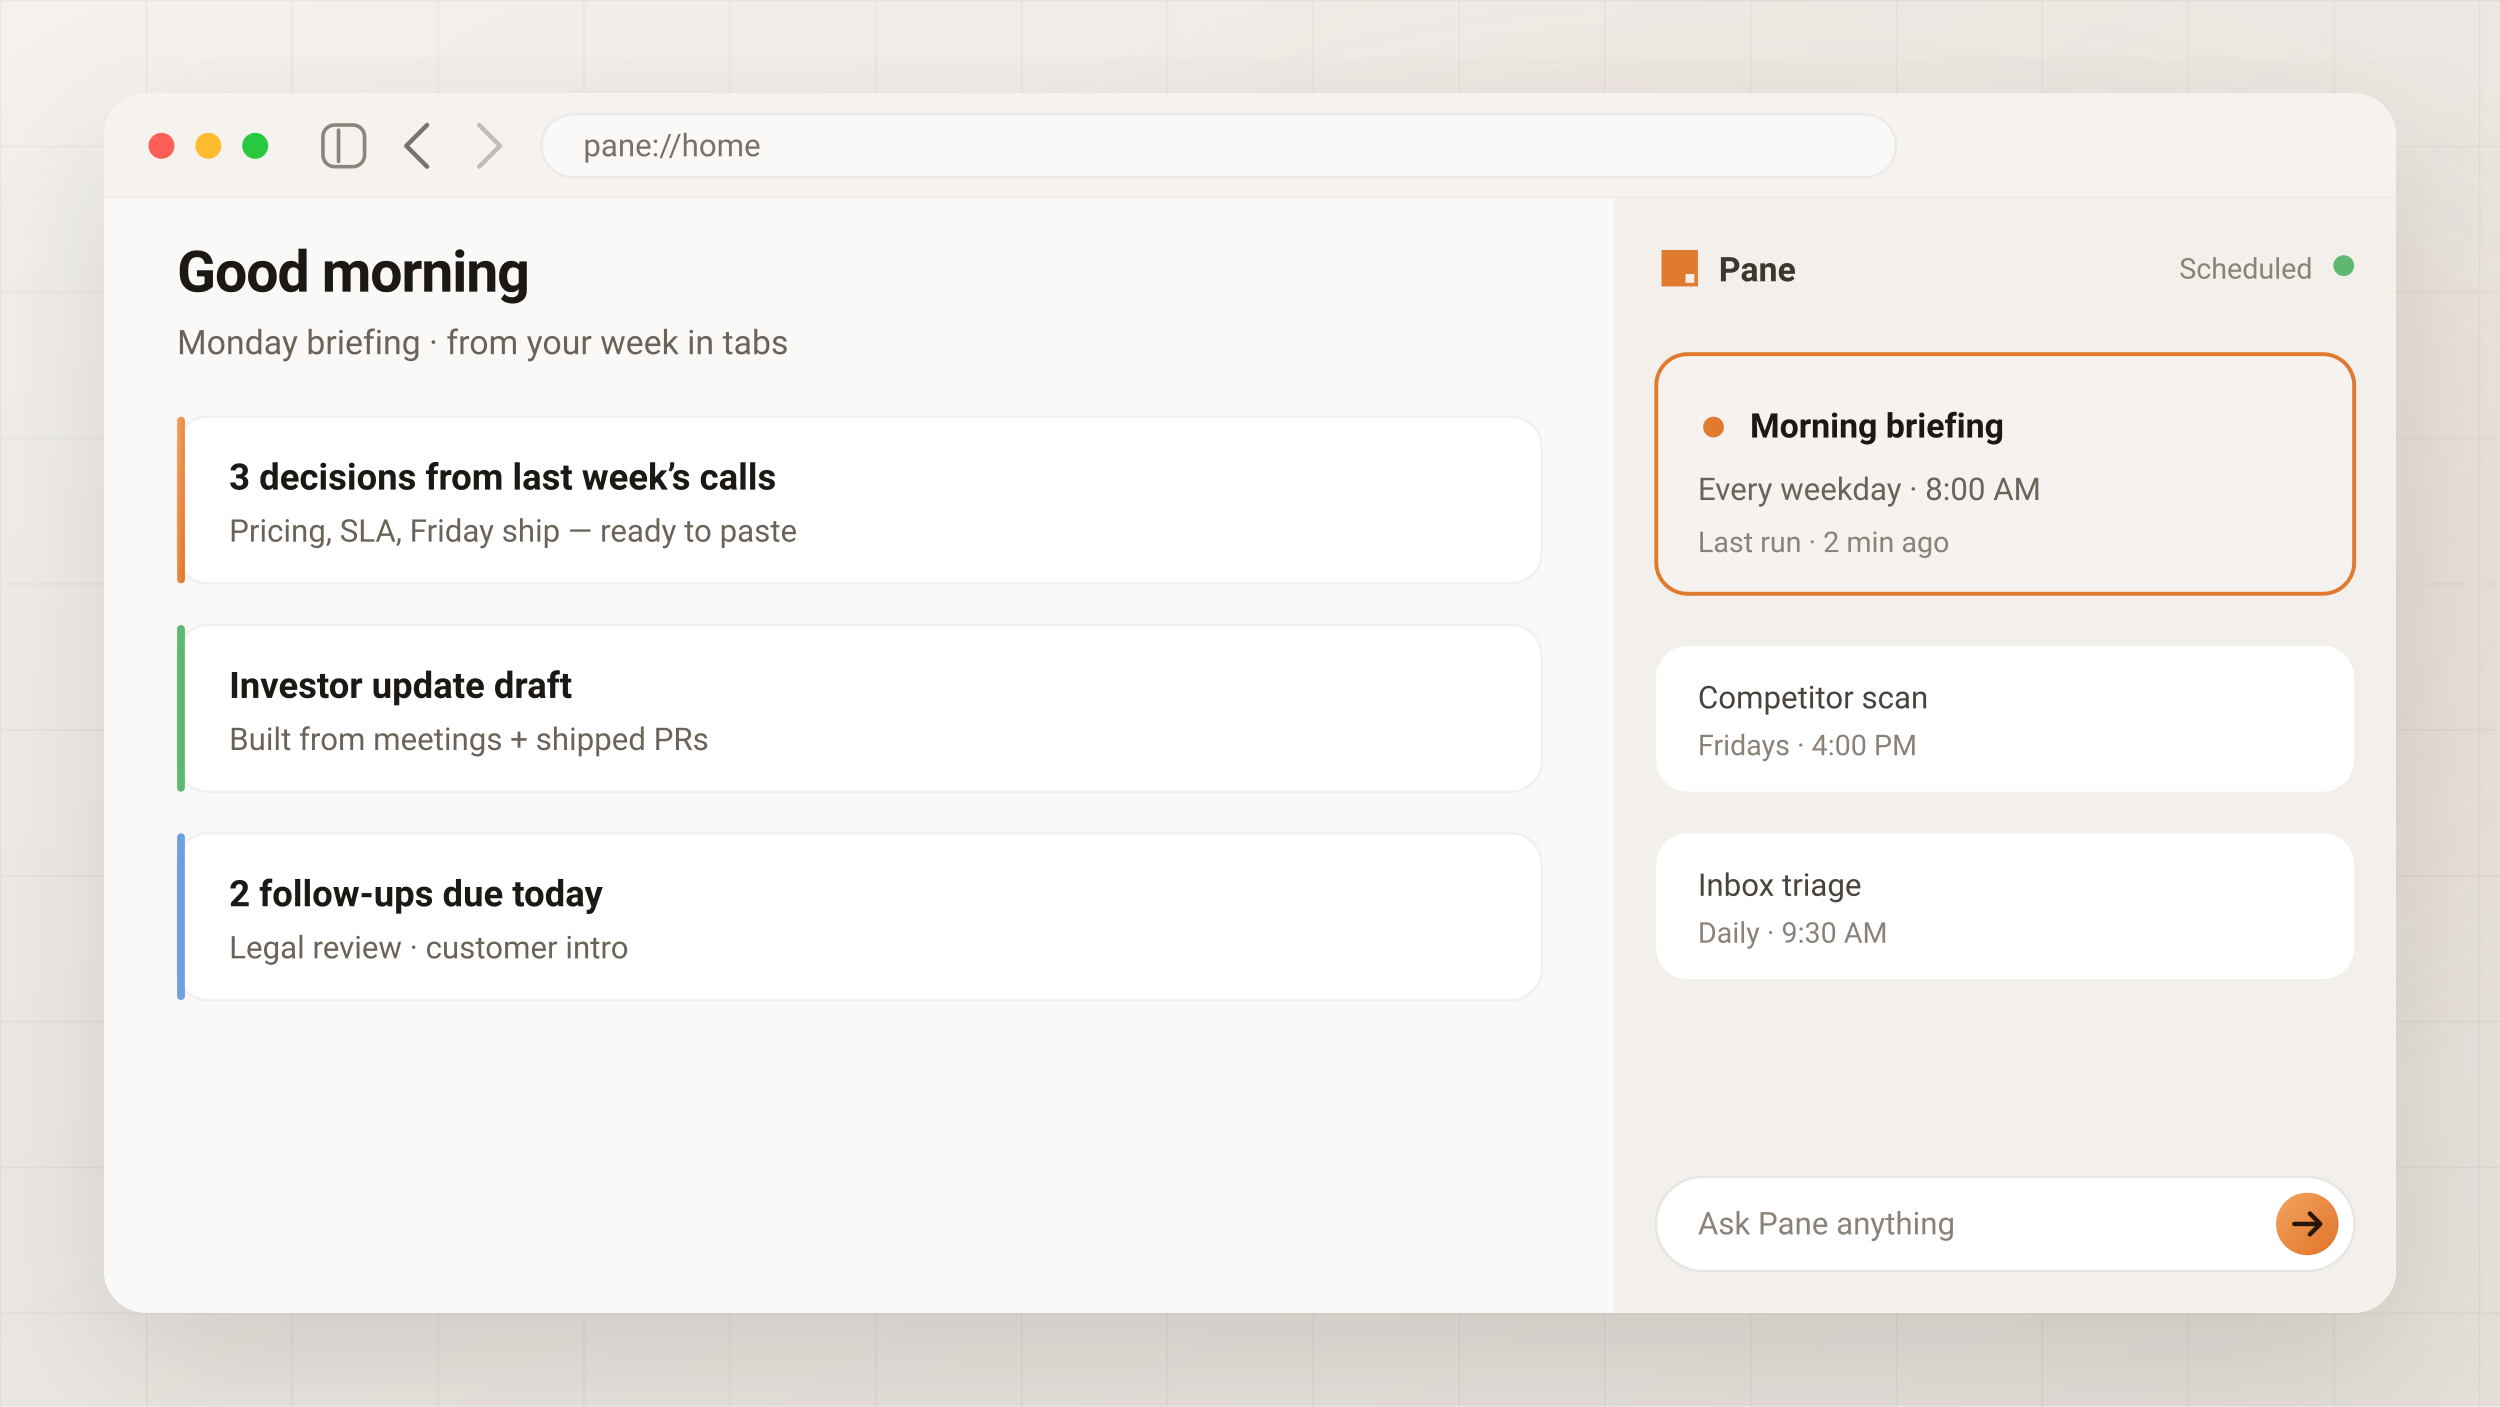
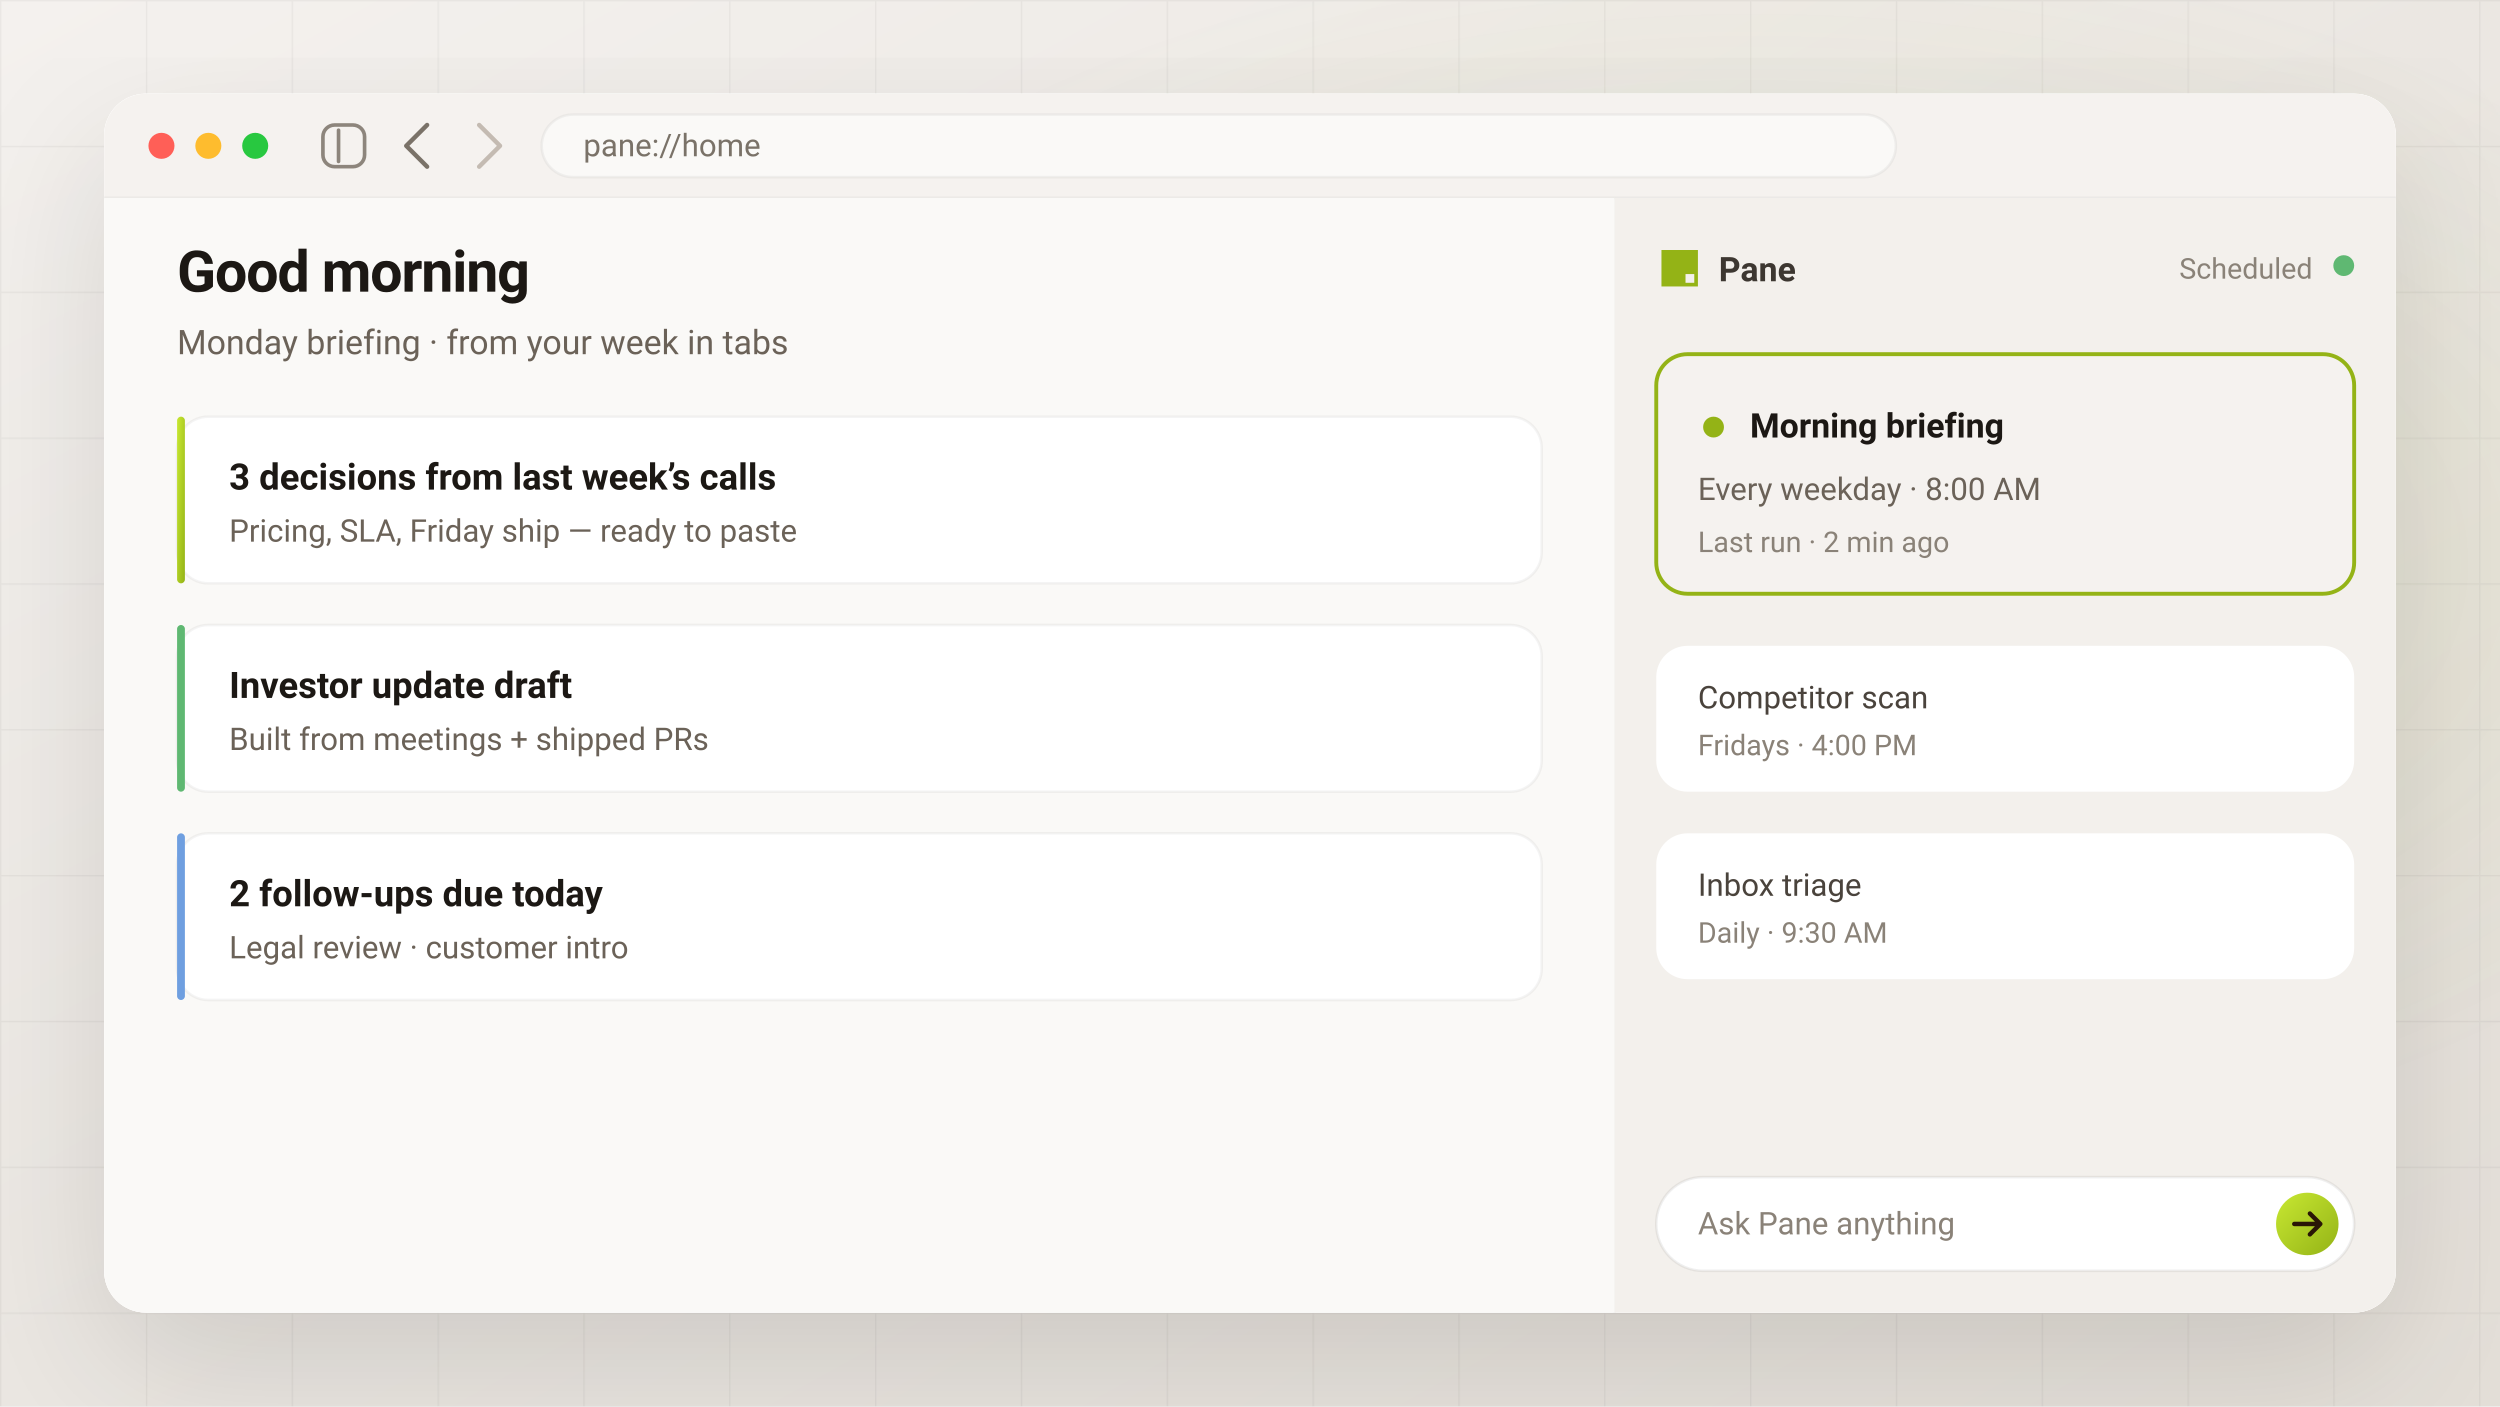
<svg xmlns="http://www.w3.org/2000/svg" viewBox="0 0 960 540" role="img" aria-label="Monday morning briefing on Pane home from a scheduled weekday run">
  <defs>
    <linearGradient id="bg" x1="0%" y1="0%" x2="100%" y2="100%">
      <stop offset="0%" stop-color="#f4f1ee" />
      <stop offset="50%" stop-color="#ebe7e2" />
      <stop offset="100%" stop-color="#e4dfd8" />
    </linearGradient>
    <radialGradient id="glow" cx="70%" cy="40%" r="45%">
-       <stop offset="0%" stop-color="#e07a2f" stop-opacity="0.16" />
-       <stop offset="55%" stop-color="#e07a2f" stop-opacity="0.05" />
-       <stop offset="100%" stop-color="#e07a2f" stop-opacity="0" />
+       <stop offset="0%" stop-color="#94B316" stop-opacity="0.16" />
+       <stop offset="55%" stop-color="#94B316" stop-opacity="0.05" />
+       <stop offset="100%" stop-color="#94B316" stop-opacity="0" />
    </radialGradient>
    <linearGradient id="accent" x1="0%" y1="0%" x2="100%" y2="100%">
-       <stop offset="0%" stop-color="#f4a35f" />
-       <stop offset="100%" stop-color="#df7327" />
+       <stop offset="0%" stop-color="#C8E832" />
+       <stop offset="100%" stop-color="#94B316" />
    </linearGradient>
    <pattern id="grid" width="56" height="56" patternUnits="userSpaceOnUse">
      <path d="M56 0H0V56" fill="none" stroke="#1c1814" stroke-opacity="0.05" />
    </pattern>
    <filter id="shadow" x="-25%" y="-25%" width="150%" height="150%">
      <feDropShadow dx="0" dy="22" stdDeviation="28" flood-color="#1c1814" flood-opacity="0.12" />
    </filter>
    <clipPath id="win">
      <rect x="40" y="36" width="880" height="468" rx="16" />
    </clipPath>
    <style>

  text, .font { font-family: ui-sans-serif, system-ui, -apple-system, BlinkMacSystemFont, 'Segoe UI', Roboto, sans-serif; }
  @media (prefers-reduced-motion: reduce) {
    * { animation: none !important; }
  }


  .live { animation: livePulse 2.4s ease-in-out infinite; }
  @keyframes livePulse {
    0%,100% { stroke-opacity: 0.3; }
    50% { stroke-opacity: 0.75; }
  }
  .dot { animation: blink 1.6s steps(1) infinite; }
  @keyframes blink { 0%,55% { opacity: 1; } 56%,100% { opacity: 0.25; } }

  </style>
  </defs>
  <rect width="960" height="540" fill="url(#bg)" />
  <rect width="960" height="540" fill="url(#grid)" />
  <rect width="960" height="540" fill="url(#glow)" />
  <g filter="url(#shadow)">
    <rect x="40" y="36" width="880" height="468" rx="16" fill="#ffffff" />
  </g>
  <g clip-path="url(#win)">
    <rect x="40" y="36" width="880" height="468" fill="#ffffff" />
    <rect x="40" y="36" width="880" height="40" fill="#f5f2ef" />
    <line x1="40" y1="76" x2="920" y2="76" stroke="#1c1814" stroke-opacity="0.05" />
    <circle cx="62" cy="56" r="5" fill="#ff5f57" />
    <circle cx="80" cy="56" r="5" fill="#febc2e" />
    <circle cx="98" cy="56" r="5" fill="#28c840" />
    <g transform="translate(124 48)" stroke="#7a7268" stroke-opacity="0.85" stroke-width="1.4" stroke-linecap="round">
      <rect x="0" y="0" width="16" height="16" rx="4.5" fill="none" />
      <line x1="6" y1="2" x2="6" y2="14" />
    </g>
    <path d="M164 48 l-8 8 8 8" fill="none" stroke="#7a7268" stroke-width="1.7" stroke-linecap="round" stroke-linejoin="round" />
    <path d="M184 48 l8 8 -8 8" fill="none" stroke="#c4bbb2" stroke-width="1.7" stroke-linecap="round" stroke-linejoin="round" />
    <rect x="208" y="44" width="520" height="24" rx="12" fill="#faf9f7" stroke="#1c1814" stroke-opacity="0.05" />
    <text x="224" y="60" fill="#7a7268" font-size="12">pane://home</text>
    <line x1="620" y1="76" x2="620" y2="504" stroke="#1c1814" stroke-opacity="0.06" />
    <rect x="40" y="76" width="580" height="428" fill="#faf9f7" />
    <text x="68" y="112" fill="#1c1814" font-size="22" font-weight="600" letter-spacing="-0.02em">Good morning</text>
    <text x="68" y="136" fill="#6b6258" font-size="13">Monday briefing · from your week in tabs</text>
    <rect x="68" y="160" width="524" height="64" rx="12" fill="#ffffff" stroke="#1c1814" stroke-opacity="0.05" />
    <rect x="68" y="160" width="3" height="64" rx="1.5" fill="url(#accent)" />
    <text x="88" y="188" fill="#1c1814" font-size="14" font-weight="600">3 decisions from last week’s calls</text>
    <text x="88" y="208" fill="#6b6258" font-size="12">Pricing, SLA, Friday ship — ready to paste</text>
    <rect x="68" y="240" width="524" height="64" rx="12" fill="#ffffff" stroke="#1c1814" stroke-opacity="0.05" />
    <rect x="68" y="240" width="3" height="64" rx="1.5" fill="#5fb872" />
    <text x="88" y="268" fill="#1c1814" font-size="14" font-weight="600">Investor update draft</text>
    <text x="88" y="288" fill="#6b6258" font-size="12">Built from meetings + shipped PRs</text>
    <rect x="68" y="320" width="524" height="64" rx="12" fill="#ffffff" stroke="#1c1814" stroke-opacity="0.05" />
    <rect x="68" y="320" width="3" height="64" rx="1.5" fill="#6f9fe0" />
    <text x="88" y="348" fill="#1c1814" font-size="14" font-weight="600">2 follow-ups due today</text>
    <text x="88" y="368" fill="#6b6258" font-size="12">Legal review · customer intro</text>
    <rect x="620" y="76" width="300" height="428" fill="#f3f0ec" />
    <g transform="translate(638 96) scale(0.14)">
-       <path fill="#e07a2f" fill-rule="evenodd" clip-rule="evenodd" d="M0 0h100v100H0V0zm66 66h24v24H66V66z" />
+       <path fill="#94B316" fill-rule="evenodd" clip-rule="evenodd" d="M0 0h100v100H0V0zm66 66h24v24H66V66z" />
    </g>
    <text x="660" y="108" fill="#3d3731" font-size="13" font-weight="600">Pane</text>
    <circle cx="900" cy="102" r="4" fill="#5fb872" />
    <text x="888" y="107" text-anchor="end" fill="#8a8278" font-size="11">Scheduled</text>
    <g transform="translate(636 136)">
-       <rect class="live" width="268" height="92" rx="12" fill="#f5f2ef" stroke="#e07a2f" stroke-width="1.5" />
-       <circle class="dot" cx="22" cy="28" r="4" fill="#e07a2f" />
+       <rect class="live" width="268" height="92" rx="12" fill="#f5f2ef" stroke="#94B316" stroke-width="1.5" />
+       <circle class="dot" cx="22" cy="28" r="4" fill="#94B316" />
      <text x="36" y="32" fill="#1c1814" font-size="13" font-weight="600">Morning briefing</text>
      <text x="16" y="56" fill="#6b6258" font-size="12">Every weekday · 8:00 AM</text>
      <text x="16" y="76" fill="#8a8278" font-size="11">Last run · 2 min ago</text>
    </g>
    <g transform="translate(636 248)">
      <rect width="268" height="56" rx="12" fill="#ffffff" />
      <text x="16" y="24" fill="#4a433c" font-size="12">Competitor scan</text>
      <text x="16" y="42" fill="#8a8278" font-size="11">Fridays · 4:00 PM</text>
    </g>
    <g transform="translate(636 320)">
      <rect width="268" height="56" rx="12" fill="#ffffff" />
      <text x="16" y="24" fill="#4a433c" font-size="12">Inbox triage</text>
      <text x="16" y="42" fill="#8a8278" font-size="11">Daily · 9:30 AM</text>
    </g>
    <rect x="636" y="452" width="268" height="36" rx="18" fill="#ffffff" stroke="#1c1814" stroke-opacity="0.07" />
    <text x="652" y="474" fill="#8a8278" font-size="12">Ask Pane anything</text>
    <circle cx="886" cy="470" r="12" fill="url(#accent)" />
    <path d="M881 470h10M887 466l4 4-4 4" fill="none" stroke="#2a1606" stroke-width="1.7" stroke-linecap="round" stroke-linejoin="round" />
  </g>
</svg>
